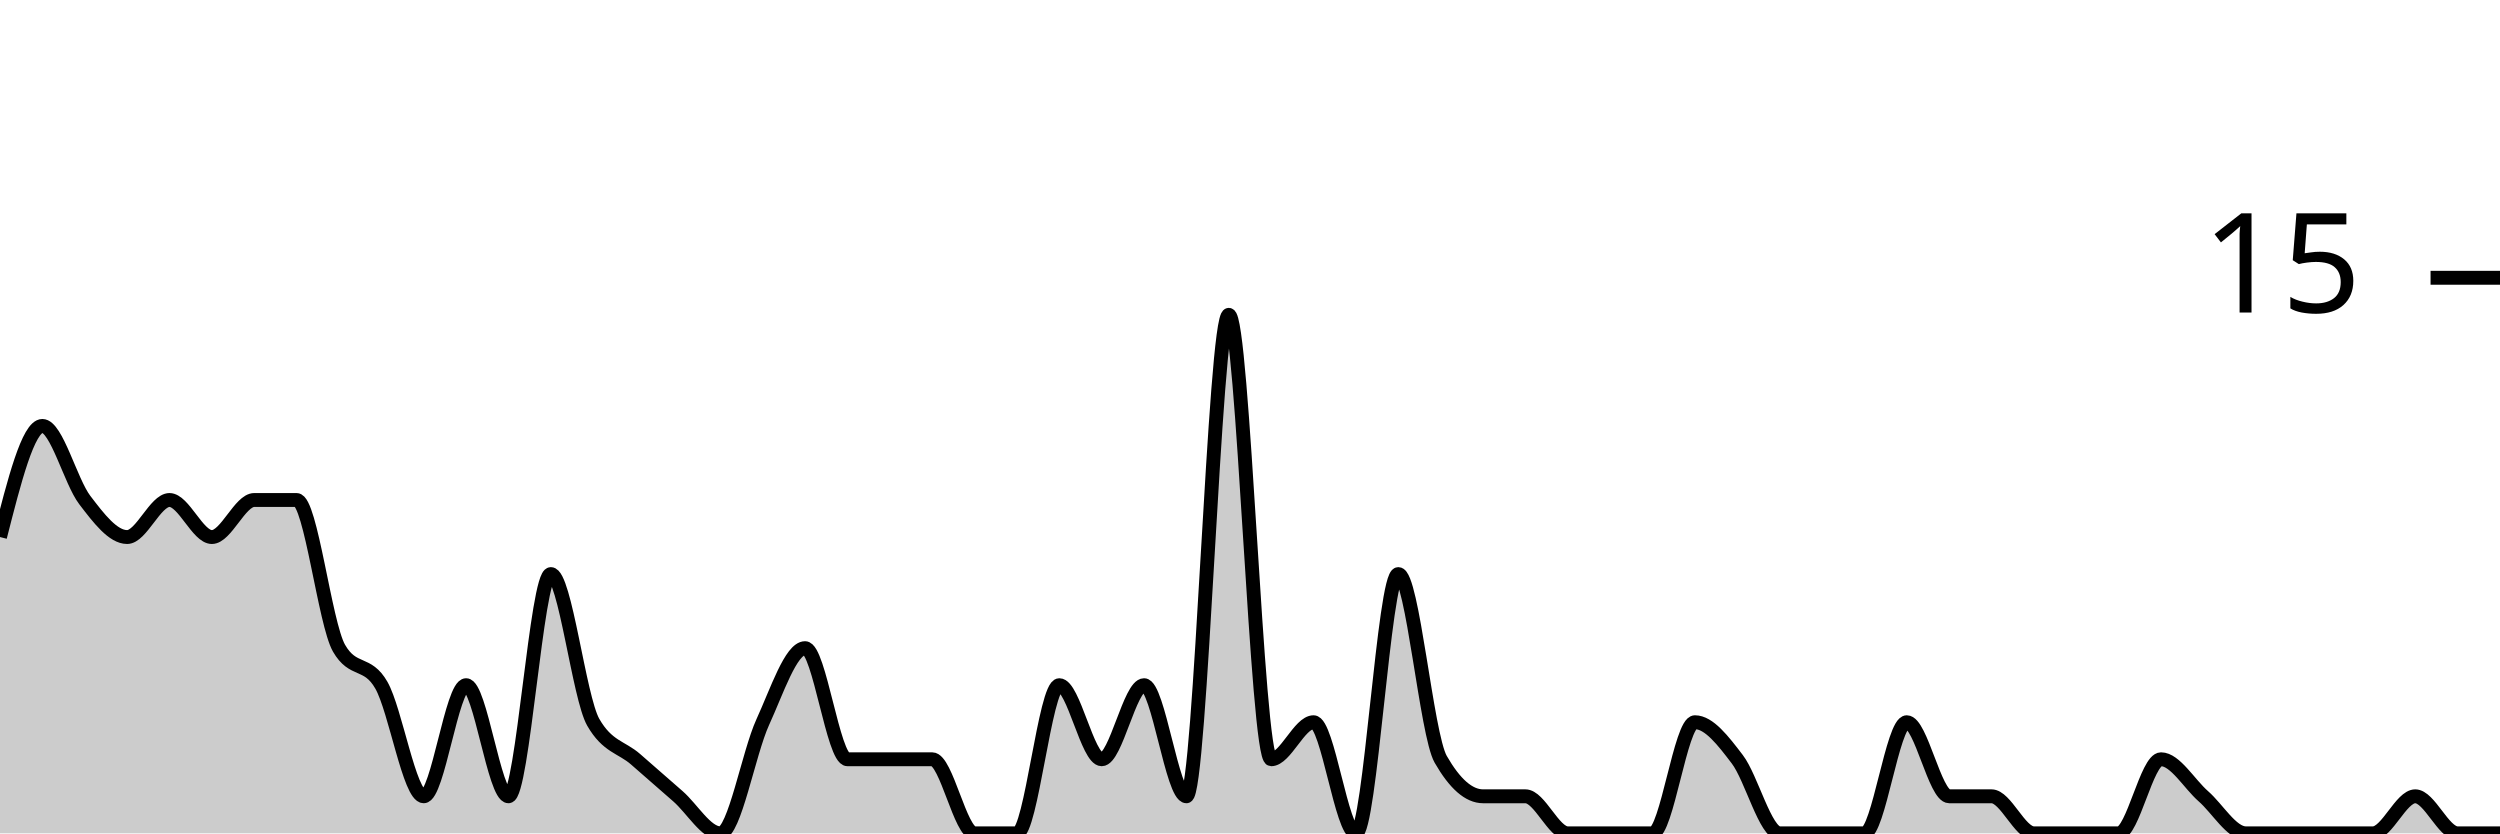
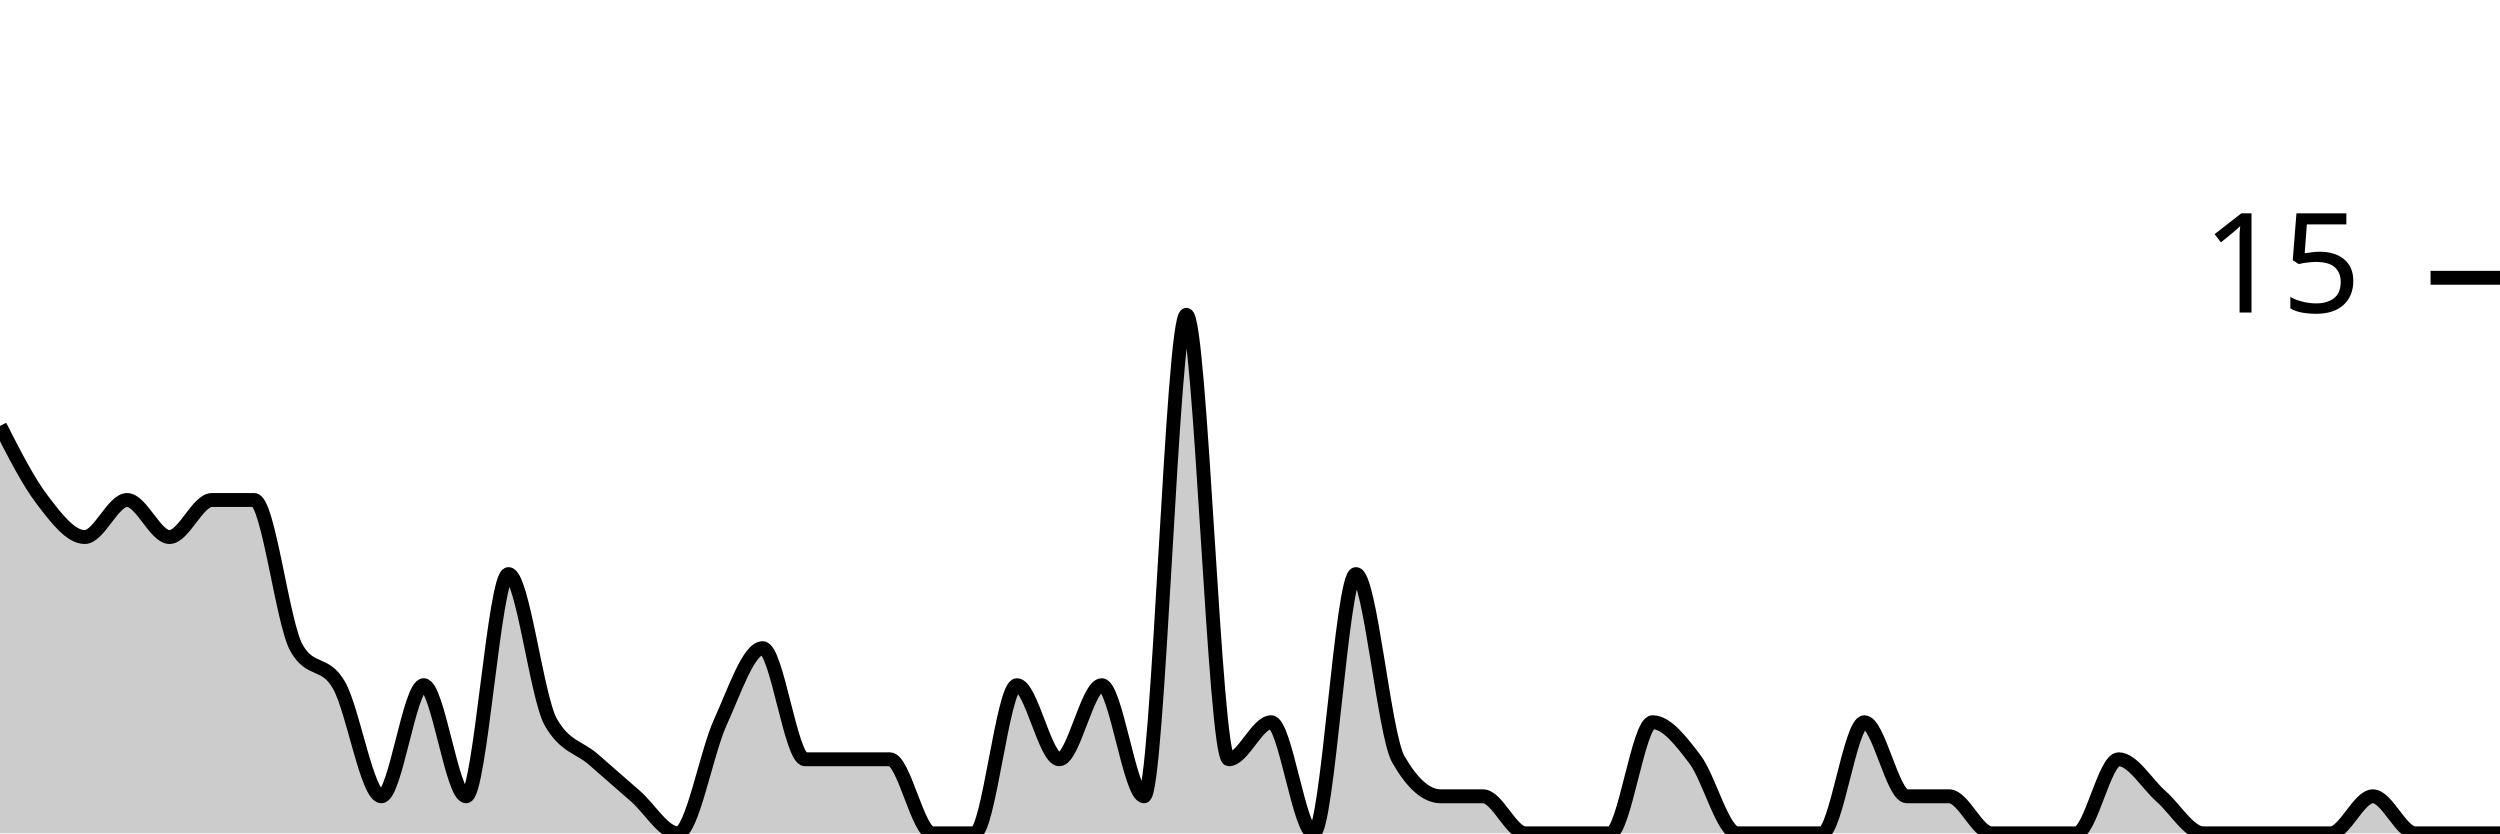
<svg xmlns="http://www.w3.org/2000/svg" viewBox="0 0 180 60">
  <g transform="translate(0,20)">
-     <path class="area" fill="rgba(0, 0, 0, 0.2)" d="M0,18.667C1.017,14.667,2.034,10.667,3.051,10.667C4.068,10.667,5.085,14.667,6.102,16C7.119,17.333,8.136,18.667,9.153,18.667C10.169,18.667,11.186,16,12.203,16C13.22,16,14.237,18.667,15.254,18.667C16.271,18.667,17.288,16,18.305,16C19.322,16,20.339,16,21.356,16C22.373,16,23.39,24.889,24.407,26.667C25.424,28.444,26.441,27.556,27.458,29.333C28.475,31.111,29.492,37.333,30.508,37.333C31.525,37.333,32.542,29.333,33.559,29.333C34.576,29.333,35.593,37.333,36.61,37.333C37.627,37.333,38.644,21.333,39.661,21.333C40.678,21.333,41.695,30.222,42.712,32C43.729,33.778,44.746,33.778,45.763,34.667C46.78,35.556,47.797,36.444,48.814,37.333C49.831,38.222,50.847,40,51.864,40C52.881,40,53.898,34.222,54.915,32C55.932,29.778,56.949,26.667,57.966,26.667C58.983,26.667,60,34.667,61.017,34.667C62.034,34.667,63.051,34.667,64.068,34.667C65.085,34.667,66.102,34.667,67.119,34.667C68.136,34.667,69.153,40,70.169,40C71.186,40,72.203,40,73.22,40C74.237,40,75.254,29.333,76.271,29.333C77.288,29.333,78.305,34.667,79.322,34.667C80.339,34.667,81.356,29.333,82.373,29.333C83.39,29.333,84.407,37.333,85.424,37.333C86.441,37.333,87.458,2.667,88.475,2.667C89.492,2.667,90.508,34.667,91.525,34.667C92.542,34.667,93.559,32,94.576,32C95.593,32,96.61,40,97.627,40C98.644,40,99.661,21.333,100.678,21.333C101.695,21.333,102.712,32.889,103.729,34.667C104.746,36.444,105.763,37.333,106.78,37.333C107.797,37.333,108.814,37.333,109.831,37.333C110.847,37.333,111.864,40,112.881,40C113.898,40,114.915,40,115.932,40C116.949,40,117.966,40,118.983,40C120,40,121.017,32,122.034,32C123.051,32,124.068,33.333,125.085,34.667C126.102,36,127.119,40,128.136,40C129.153,40,130.169,40,131.186,40C132.203,40,133.22,40,134.237,40C135.254,40,136.271,32,137.288,32C138.305,32,139.322,37.333,140.339,37.333C141.356,37.333,142.373,37.333,143.39,37.333C144.407,37.333,145.424,40,146.441,40C147.458,40,148.475,40,149.492,40C150.508,40,151.525,40,152.542,40C153.559,40,154.576,34.667,155.593,34.667C156.61,34.667,157.627,36.444,158.644,37.333C159.661,38.222,160.678,40,161.695,40C162.712,40,163.729,40,164.746,40C165.763,40,166.78,40,167.797,40C168.814,40,169.831,40,170.847,40C171.864,40,172.881,37.333,173.898,37.333C174.915,37.333,175.932,40,176.949,40C177.966,40,178.983,40,180,40L180,40C178.983,40,177.966,40,176.949,40C175.932,40,174.915,40,173.898,40C172.881,40,171.864,40,170.847,40C169.831,40,168.814,40,167.797,40C166.78,40,165.763,40,164.746,40C163.729,40,162.712,40,161.695,40C160.678,40,159.661,40,158.644,40C157.627,40,156.61,40,155.593,40C154.576,40,153.559,40,152.542,40C151.525,40,150.508,40,149.492,40C148.475,40,147.458,40,146.441,40C145.424,40,144.407,40,143.39,40C142.373,40,141.356,40,140.339,40C139.322,40,138.305,40,137.288,40C136.271,40,135.254,40,134.237,40C133.22,40,132.203,40,131.186,40C130.169,40,129.153,40,128.136,40C127.119,40,126.102,40,125.085,40C124.068,40,123.051,40,122.034,40C121.017,40,120,40,118.983,40C117.966,40,116.949,40,115.932,40C114.915,40,113.898,40,112.881,40C111.864,40,110.847,40,109.831,40C108.814,40,107.797,40,106.78,40C105.763,40,104.746,40,103.729,40C102.712,40,101.695,40,100.678,40C99.661,40,98.644,40,97.627,40C96.61,40,95.593,40,94.576,40C93.559,40,92.542,40,91.525,40C90.508,40,89.492,40,88.475,40C87.458,40,86.441,40,85.424,40C84.407,40,83.39,40,82.373,40C81.356,40,80.339,40,79.322,40C78.305,40,77.288,40,76.271,40C75.254,40,74.237,40,73.22,40C72.203,40,71.186,40,70.169,40C69.153,40,68.136,40,67.119,40C66.102,40,65.085,40,64.068,40C63.051,40,62.034,40,61.017,40C60,40,58.983,40,57.966,40C56.949,40,55.932,40,54.915,40C53.898,40,52.881,40,51.864,40C50.847,40,49.831,40,48.814,40C47.797,40,46.78,40,45.763,40C44.746,40,43.729,40,42.712,40C41.695,40,40.678,40,39.661,40C38.644,40,37.627,40,36.61,40C35.593,40,34.576,40,33.559,40C32.542,40,31.525,40,30.508,40C29.492,40,28.475,40,27.458,40C26.441,40,25.424,40,24.407,40C23.39,40,22.373,40,21.356,40C20.339,40,19.322,40,18.305,40C17.288,40,16.271,40,15.254,40C14.237,40,13.22,40,12.203,40C11.186,40,10.169,40,9.153,40C8.136,40,7.119,40,6.102,40C5.085,40,4.068,40,3.051,40C2.034,40,1.017,40,0,40Z" />
-     <path class="line" stroke="black" fill="none" d="M0,18.667C1.017,14.667,2.034,10.667,3.051,10.667C4.068,10.667,5.085,14.667,6.102,16C7.119,17.333,8.136,18.667,9.153,18.667C10.169,18.667,11.186,16,12.203,16C13.22,16,14.237,18.667,15.254,18.667C16.271,18.667,17.288,16,18.305,16C19.322,16,20.339,16,21.356,16C22.373,16,23.39,24.889,24.407,26.667C25.424,28.444,26.441,27.556,27.458,29.333C28.475,31.111,29.492,37.333,30.508,37.333C31.525,37.333,32.542,29.333,33.559,29.333C34.576,29.333,35.593,37.333,36.61,37.333C37.627,37.333,38.644,21.333,39.661,21.333C40.678,21.333,41.695,30.222,42.712,32C43.729,33.778,44.746,33.778,45.763,34.667C46.78,35.556,47.797,36.444,48.814,37.333C49.831,38.222,50.847,40,51.864,40C52.881,40,53.898,34.222,54.915,32C55.932,29.778,56.949,26.667,57.966,26.667C58.983,26.667,60,34.667,61.017,34.667C62.034,34.667,63.051,34.667,64.068,34.667C65.085,34.667,66.102,34.667,67.119,34.667C68.136,34.667,69.153,40,70.169,40C71.186,40,72.203,40,73.22,40C74.237,40,75.254,29.333,76.271,29.333C77.288,29.333,78.305,34.667,79.322,34.667C80.339,34.667,81.356,29.333,82.373,29.333C83.39,29.333,84.407,37.333,85.424,37.333C86.441,37.333,87.458,2.667,88.475,2.667C89.492,2.667,90.508,34.667,91.525,34.667C92.542,34.667,93.559,32,94.576,32C95.593,32,96.61,40,97.627,40C98.644,40,99.661,21.333,100.678,21.333C101.695,21.333,102.712,32.889,103.729,34.667C104.746,36.444,105.763,37.333,106.78,37.333C107.797,37.333,108.814,37.333,109.831,37.333C110.847,37.333,111.864,40,112.881,40C113.898,40,114.915,40,115.932,40C116.949,40,117.966,40,118.983,40C120,40,121.017,32,122.034,32C123.051,32,124.068,33.333,125.085,34.667C126.102,36,127.119,40,128.136,40C129.153,40,130.169,40,131.186,40C132.203,40,133.22,40,134.237,40C135.254,40,136.271,32,137.288,32C138.305,32,139.322,37.333,140.339,37.333C141.356,37.333,142.373,37.333,143.39,37.333C144.407,37.333,145.424,40,146.441,40C147.458,40,148.475,40,149.492,40C150.508,40,151.525,40,152.542,40C153.559,40,154.576,34.667,155.593,34.667C156.61,34.667,157.627,36.444,158.644,37.333C159.661,38.222,160.678,40,161.695,40C162.712,40,163.729,40,164.746,40C165.763,40,166.78,40,167.797,40C168.814,40,169.831,40,170.847,40C171.864,40,172.881,37.333,173.898,37.333C174.915,37.333,175.932,40,176.949,40C177.966,40,178.983,40,180,40" />
+     <path class="area" fill="rgba(0, 0, 0, 0.2)" d="M0,10.667C1.017,12.667,2.034,14.667,3.051,16C4.068,17.333,5.085,18.667,6.102,18.667C7.119,18.667,8.136,16,9.153,16C10.169,16,11.186,18.667,12.203,18.667C13.22,18.667,14.237,16,15.254,16C16.271,16,17.288,16,18.305,16C19.322,16,20.339,24.889,21.356,26.667C22.373,28.444,23.39,27.556,24.407,29.333C25.424,31.111,26.441,37.333,27.458,37.333C28.475,37.333,29.492,29.333,30.508,29.333C31.525,29.333,32.542,37.333,33.559,37.333C34.576,37.333,35.593,21.333,36.61,21.333C37.627,21.333,38.644,30.222,39.661,32C40.678,33.778,41.695,33.778,42.712,34.667C43.729,35.556,44.746,36.444,45.763,37.333C46.78,38.222,47.797,40,48.814,40C49.831,40,50.847,34.222,51.864,32C52.881,29.778,53.898,26.667,54.915,26.667C55.932,26.667,56.949,34.667,57.966,34.667C58.983,34.667,60,34.667,61.017,34.667C62.034,34.667,63.051,34.667,64.068,34.667C65.085,34.667,66.102,40,67.119,40C68.136,40,69.153,40,70.169,40C71.186,40,72.203,29.333,73.22,29.333C74.237,29.333,75.254,34.667,76.271,34.667C77.288,34.667,78.305,29.333,79.322,29.333C80.339,29.333,81.356,37.333,82.373,37.333C83.39,37.333,84.407,2.667,85.424,2.667C86.441,2.667,87.458,34.667,88.475,34.667C89.492,34.667,90.508,32,91.525,32C92.542,32,93.559,40,94.576,40C95.593,40,96.61,21.333,97.627,21.333C98.644,21.333,99.661,32.889,100.678,34.667C101.695,36.444,102.712,37.333,103.729,37.333C104.746,37.333,105.763,37.333,106.78,37.333C107.797,37.333,108.814,40,109.831,40C110.847,40,111.864,40,112.881,40C113.898,40,114.915,40,115.932,40C116.949,40,117.966,32,118.983,32C120,32,121.017,33.333,122.034,34.667C123.051,36,124.068,40,125.085,40C126.102,40,127.119,40,128.136,40C129.153,40,130.169,40,131.186,40C132.203,40,133.22,32,134.237,32C135.254,32,136.271,37.333,137.288,37.333C138.305,37.333,139.322,37.333,140.339,37.333C141.356,37.333,142.373,40,143.39,40C144.407,40,145.424,40,146.441,40C147.458,40,148.475,40,149.492,40C150.508,40,151.525,34.667,152.542,34.667C153.559,34.667,154.576,36.444,155.593,37.333C156.61,38.222,157.627,40,158.644,40C159.661,40,160.678,40,161.695,40C162.712,40,163.729,40,164.746,40C165.763,40,166.78,40,167.797,40C168.814,40,169.831,37.333,170.847,37.333C171.864,37.333,172.881,40,173.898,40C174.915,40,175.932,40,176.949,40C177.966,40,178.983,40,180,40L180,40C178.983,40,177.966,40,176.949,40C175.932,40,174.915,40,173.898,40C172.881,40,171.864,40,170.847,40C169.831,40,168.814,40,167.797,40C166.78,40,165.763,40,164.746,40C163.729,40,162.712,40,161.695,40C160.678,40,159.661,40,158.644,40C157.627,40,156.61,40,155.593,40C154.576,40,153.559,40,152.542,40C151.525,40,150.508,40,149.492,40C148.475,40,147.458,40,146.441,40C145.424,40,144.407,40,143.39,40C142.373,40,141.356,40,140.339,40C139.322,40,138.305,40,137.288,40C136.271,40,135.254,40,134.237,40C133.22,40,132.203,40,131.186,40C130.169,40,129.153,40,128.136,40C127.119,40,126.102,40,125.085,40C124.068,40,123.051,40,122.034,40C121.017,40,120,40,118.983,40C117.966,40,116.949,40,115.932,40C114.915,40,113.898,40,112.881,40C111.864,40,110.847,40,109.831,40C108.814,40,107.797,40,106.78,40C105.763,40,104.746,40,103.729,40C102.712,40,101.695,40,100.678,40C99.661,40,98.644,40,97.627,40C96.61,40,95.593,40,94.576,40C93.559,40,92.542,40,91.525,40C90.508,40,89.492,40,88.475,40C87.458,40,86.441,40,85.424,40C84.407,40,83.39,40,82.373,40C81.356,40,80.339,40,79.322,40C78.305,40,77.288,40,76.271,40C75.254,40,74.237,40,73.22,40C72.203,40,71.186,40,70.169,40C69.153,40,68.136,40,67.119,40C66.102,40,65.085,40,64.068,40C63.051,40,62.034,40,61.017,40C60,40,58.983,40,57.966,40C56.949,40,55.932,40,54.915,40C53.898,40,52.881,40,51.864,40C50.847,40,49.831,40,48.814,40C47.797,40,46.78,40,45.763,40C44.746,40,43.729,40,42.712,40C41.695,40,40.678,40,39.661,40C38.644,40,37.627,40,36.61,40C35.593,40,34.576,40,33.559,40C32.542,40,31.525,40,30.508,40C29.492,40,28.475,40,27.458,40C26.441,40,25.424,40,24.407,40C23.39,40,22.373,40,21.356,40C20.339,40,19.322,40,18.305,40C17.288,40,16.271,40,15.254,40C14.237,40,13.22,40,12.203,40C11.186,40,10.169,40,9.153,40C8.136,40,7.119,40,6.102,40C5.085,40,4.068,40,3.051,40C2.034,40,1.017,40,0,40Z" />
+     <path class="line" stroke="black" fill="none" d="M0,10.667C1.017,12.667,2.034,14.667,3.051,16C4.068,17.333,5.085,18.667,6.102,18.667C7.119,18.667,8.136,16,9.153,16C10.169,16,11.186,18.667,12.203,18.667C13.22,18.667,14.237,16,15.254,16C16.271,16,17.288,16,18.305,16C19.322,16,20.339,24.889,21.356,26.667C22.373,28.444,23.39,27.556,24.407,29.333C25.424,31.111,26.441,37.333,27.458,37.333C28.475,37.333,29.492,29.333,30.508,29.333C31.525,29.333,32.542,37.333,33.559,37.333C34.576,37.333,35.593,21.333,36.61,21.333C37.627,21.333,38.644,30.222,39.661,32C40.678,33.778,41.695,33.778,42.712,34.667C43.729,35.556,44.746,36.444,45.763,37.333C46.78,38.222,47.797,40,48.814,40C49.831,40,50.847,34.222,51.864,32C52.881,29.778,53.898,26.667,54.915,26.667C55.932,26.667,56.949,34.667,57.966,34.667C58.983,34.667,60,34.667,61.017,34.667C62.034,34.667,63.051,34.667,64.068,34.667C65.085,34.667,66.102,40,67.119,40C68.136,40,69.153,40,70.169,40C71.186,40,72.203,29.333,73.22,29.333C74.237,29.333,75.254,34.667,76.271,34.667C77.288,34.667,78.305,29.333,79.322,29.333C80.339,29.333,81.356,37.333,82.373,37.333C83.39,37.333,84.407,2.667,85.424,2.667C86.441,2.667,87.458,34.667,88.475,34.667C89.492,34.667,90.508,32,91.525,32C92.542,32,93.559,40,94.576,40C95.593,40,96.61,21.333,97.627,21.333C98.644,21.333,99.661,32.889,100.678,34.667C101.695,36.444,102.712,37.333,103.729,37.333C104.746,37.333,105.763,37.333,106.78,37.333C107.797,37.333,108.814,40,109.831,40C110.847,40,111.864,40,112.881,40C113.898,40,114.915,40,115.932,40C116.949,40,117.966,32,118.983,32C120,32,121.017,33.333,122.034,34.667C123.051,36,124.068,40,125.085,40C126.102,40,127.119,40,128.136,40C129.153,40,130.169,40,131.186,40C132.203,40,133.22,32,134.237,32C135.254,32,136.271,37.333,137.288,37.333C138.305,37.333,139.322,37.333,140.339,37.333C141.356,37.333,142.373,40,143.39,40C144.407,40,145.424,40,146.441,40C147.458,40,148.475,40,149.492,40C150.508,40,151.525,34.667,152.542,34.667C153.559,34.667,154.576,36.444,155.593,37.333C156.61,38.222,157.627,40,158.644,40C159.661,40,160.678,40,161.695,40C162.712,40,163.729,40,164.746,40C165.763,40,166.78,40,167.797,40C168.814,40,169.831,37.333,170.847,37.333C171.864,37.333,172.881,40,173.898,40C174.915,40,175.932,40,176.949,40C177.966,40,178.983,40,180,40" />
    <path class="axis-ceiling" stroke-width="1" stroke="black" fill="none" d="M175,0L180,0" />
    <text class="axis-ceiling-label" font-family="sans-serif" text-anchor="end" font-size="10px" x="170" y="2.5">15</text>
  </g>
</svg>
